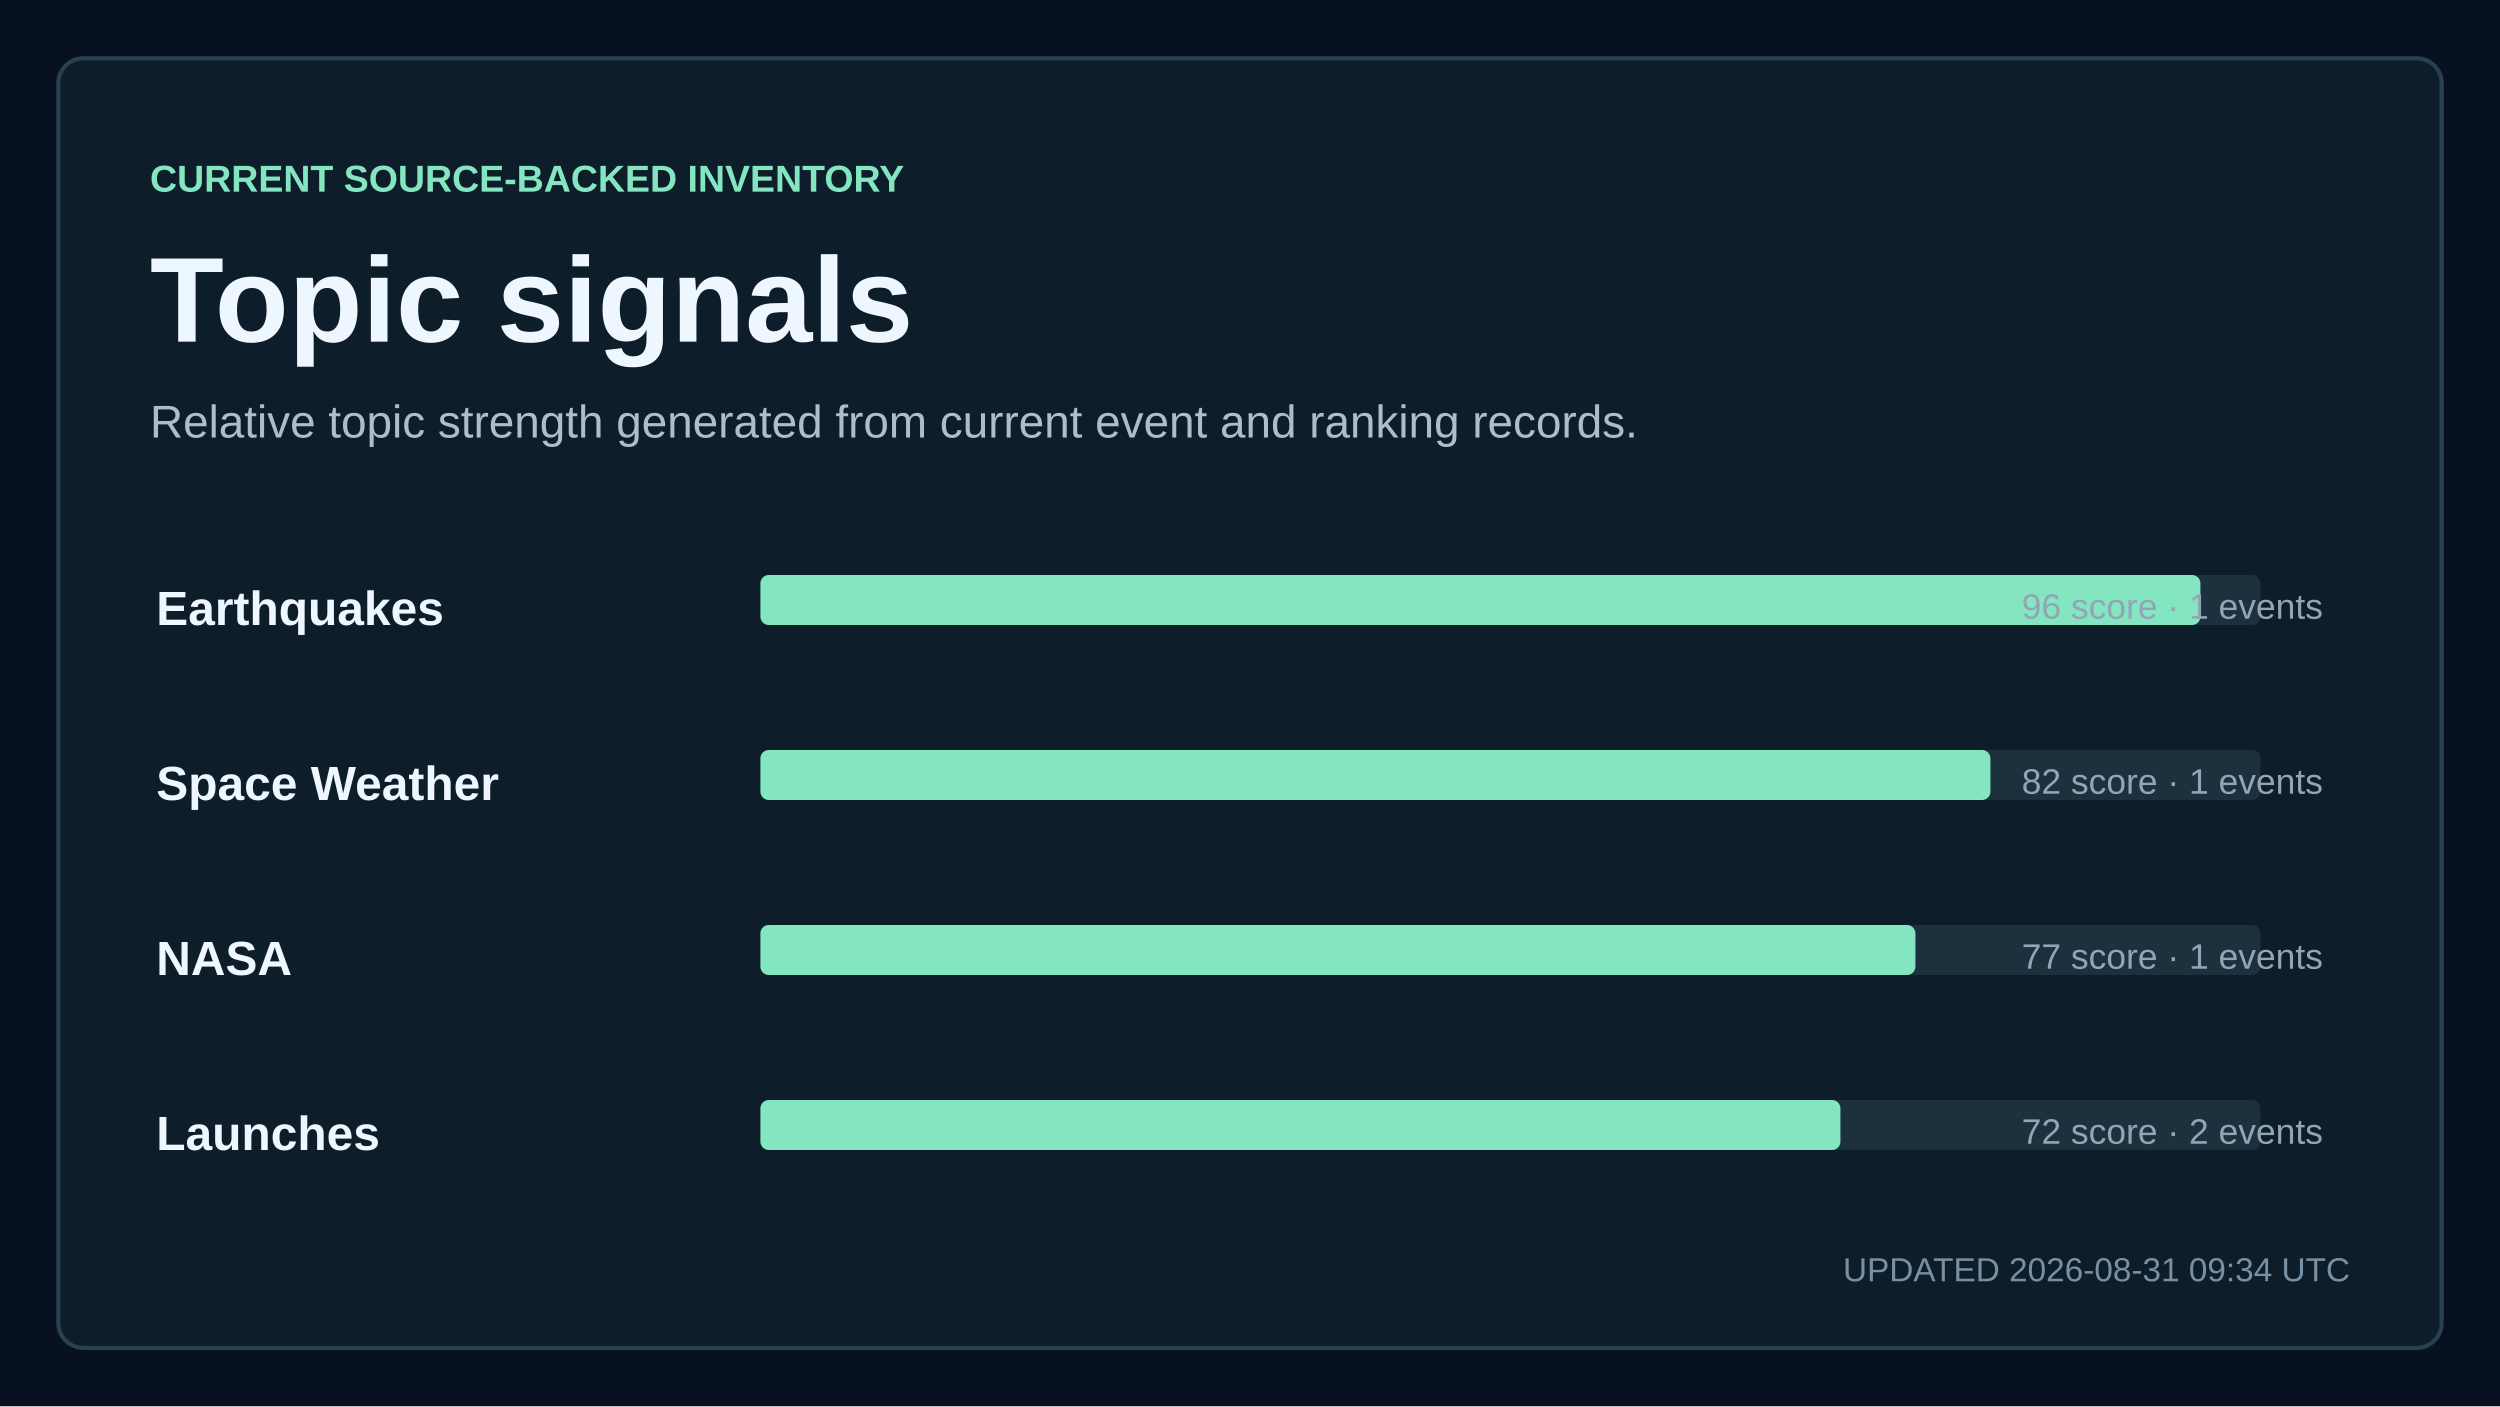
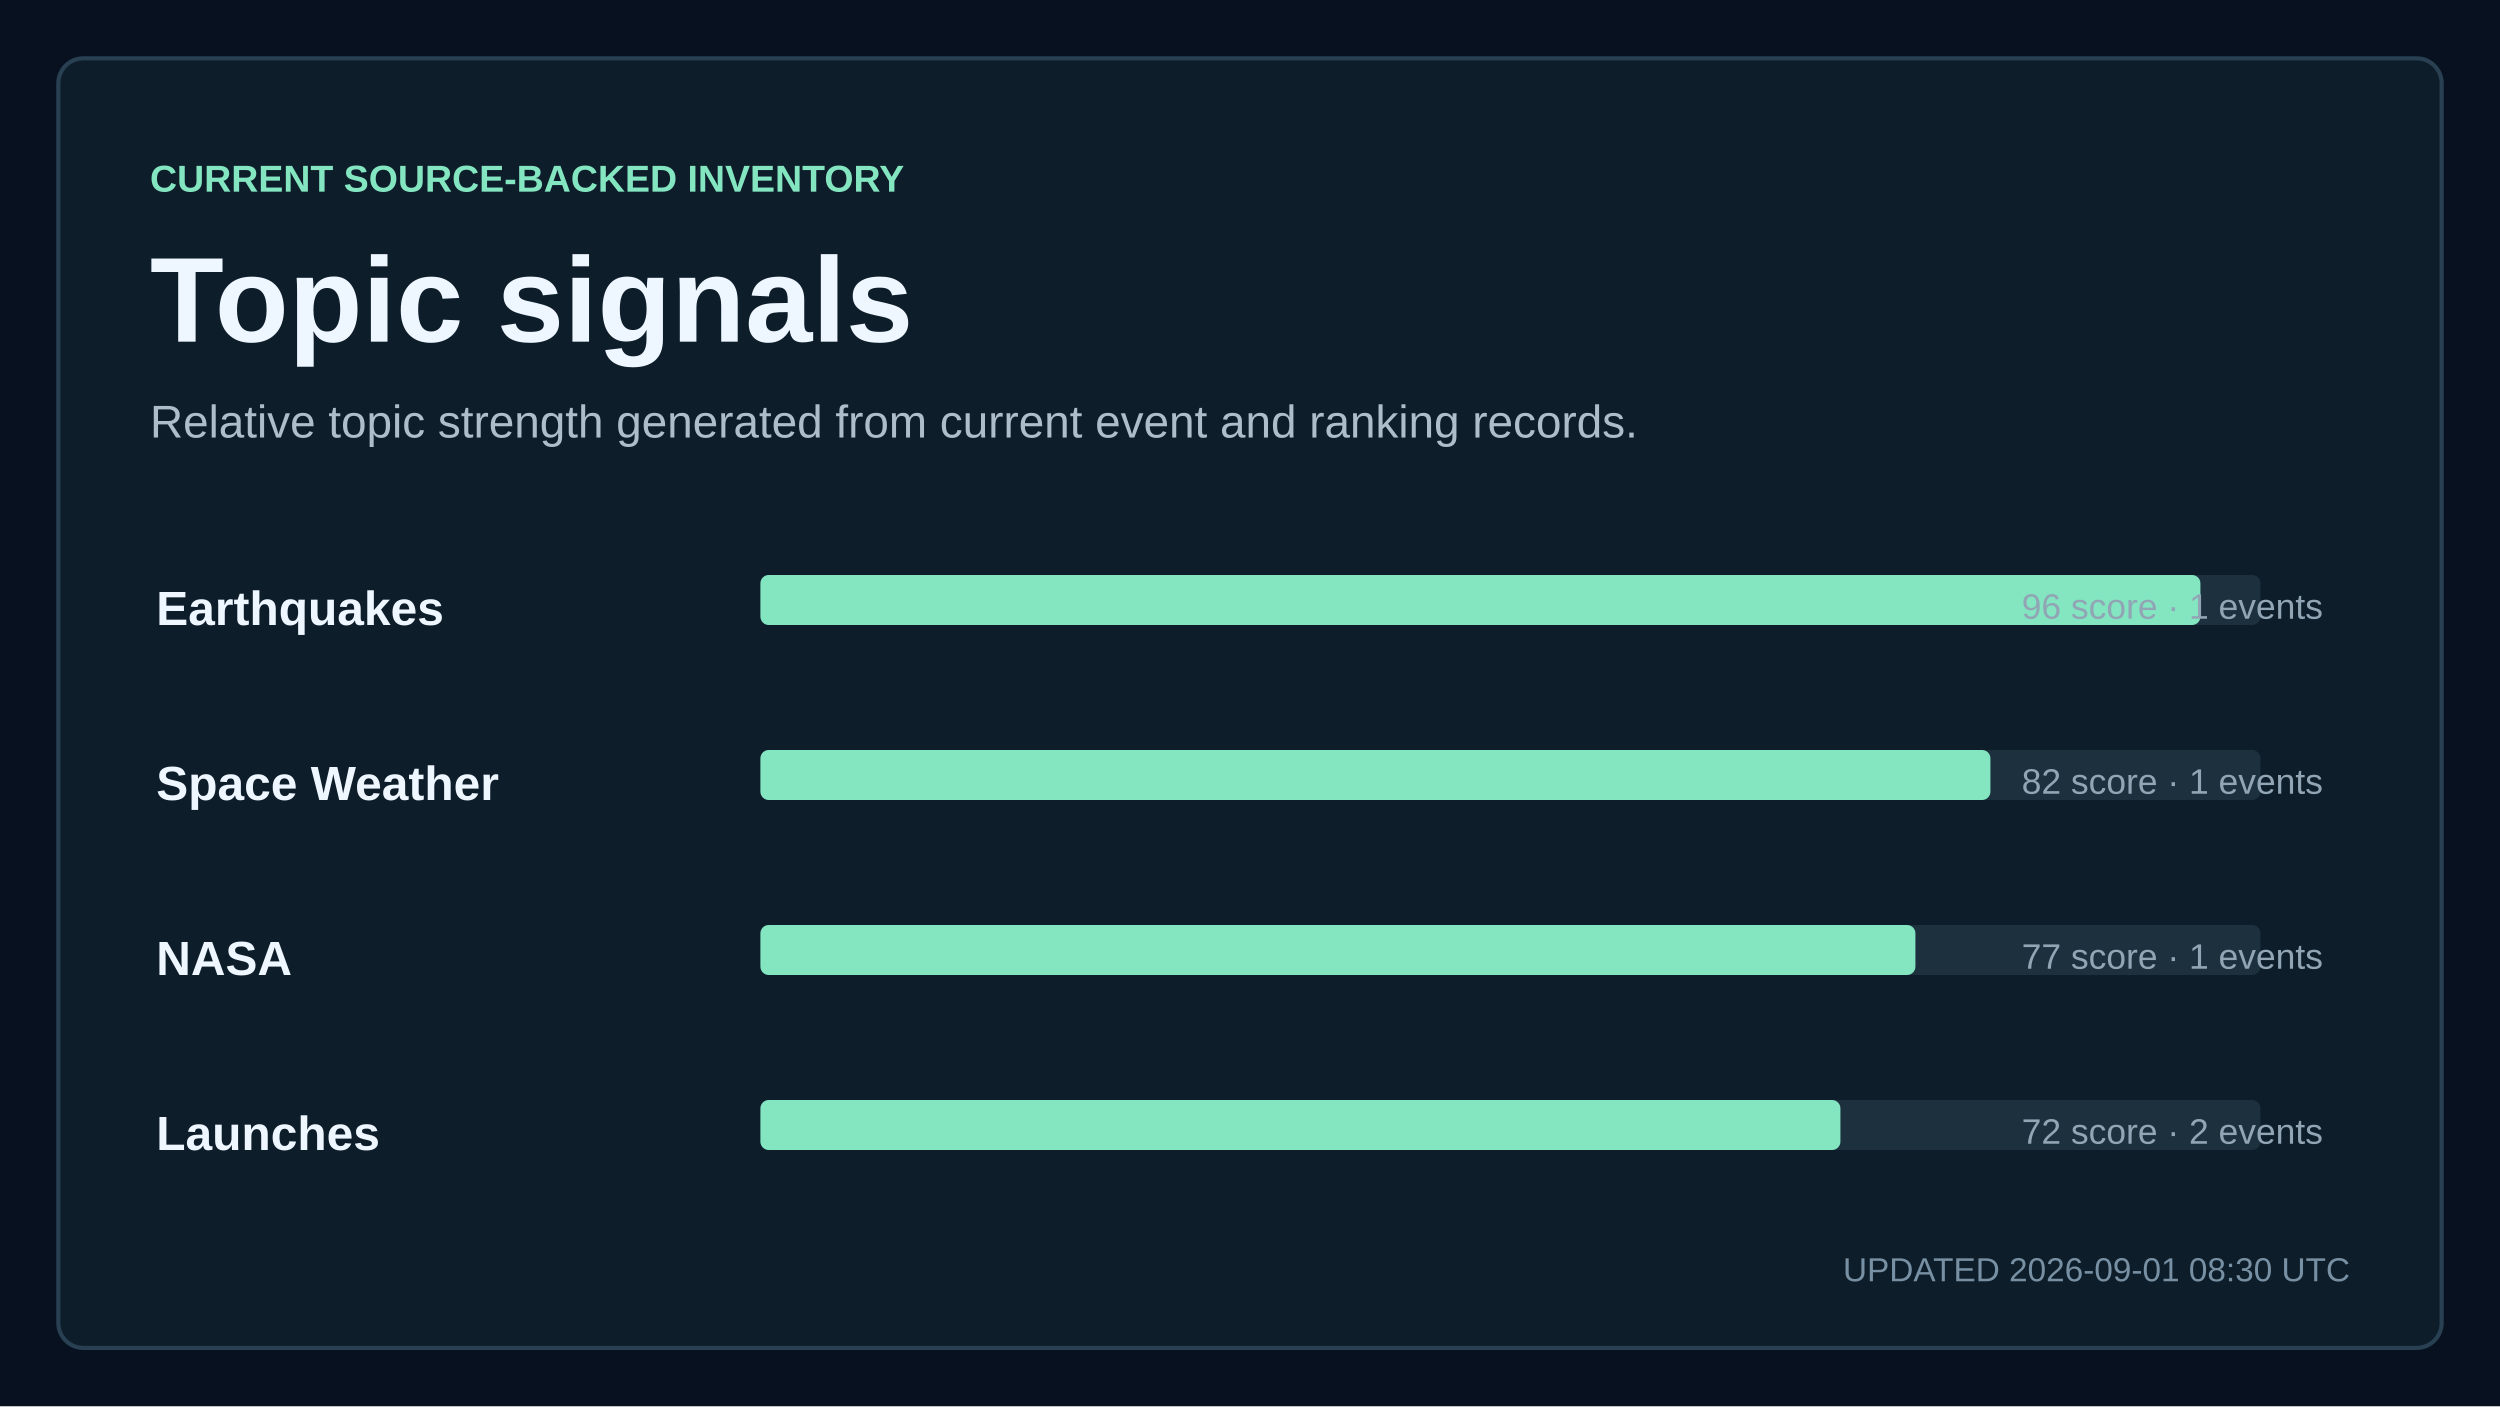
<svg xmlns="http://www.w3.org/2000/svg" width="1200" height="675" viewBox="0 0 1200 675" role="img" aria-labelledby="title description">
  <style>
    text { font-family: Arial, Helvetica, sans-serif; fill: #eef6ff; letter-spacing: 0; }
    .kicker { fill: #84e5c1; font-size: 18px; font-weight: 700; }
    .title { font-size: 58px; font-weight: 700; }
    .subtitle { fill: #aebdca; font-size: 22px; }
    .updated { fill: #7890a3; font-size: 16px; }
    .metric { font-size: 76px; font-weight: 700; }
    .metric-small { font-size: 27px; font-weight: 700; }
    .metric-label, .tick, .row-meta { fill: #91a5b5; font-size: 17px; }
    .row-title { font-size: 23px; font-weight: 700; }
  </style>
  <rect width="1200" height="675" fill="#07111f" />
  <rect x="28" y="28" width="1144" height="619" rx="12" fill="#0d1d2a" stroke="#284052" stroke-width="2" />
  <text x="72" y="92" class="kicker">CURRENT SOURCE-BACKED INVENTORY</text>
  <text x="72" y="164" class="title">Topic signals</text>
  <text x="72" y="210" class="subtitle">Relative topic strength generated from current event and ranking records.</text>
  <text x="75" y="300" class="row-title">Earthquakes</text>
  <rect x="365" y="276" width="720" height="24" rx="4" fill="#1d303e" />
  <rect x="365" y="276" width="691.2" height="24" rx="4" fill="#84e5c1" />
  <text x="1115" y="297" text-anchor="end" class="row-meta">96 score · 1 events</text>
  <text x="75" y="384" class="row-title">Space Weather</text>
  <rect x="365" y="360" width="720" height="24" rx="4" fill="#1d303e" />
  <rect x="365" y="360" width="590.4" height="24" rx="4" fill="#84e5c1" />
  <text x="1115" y="381" text-anchor="end" class="row-meta">82 score · 1 events</text>
  <text x="75" y="468" class="row-title">NASA</text>
  <rect x="365" y="444" width="720" height="24" rx="4" fill="#1d303e" />
  <rect x="365" y="444" width="554.4" height="24" rx="4" fill="#84e5c1" />
  <text x="1115" y="465" text-anchor="end" class="row-meta">77 score · 1 events</text>
  <text x="75" y="552" class="row-title">Launches</text>
  <rect x="365" y="528" width="720" height="24" rx="4" fill="#1d303e" />
  <rect x="365" y="528" width="518.4" height="24" rx="4" fill="#84e5c1" />
  <text x="1115" y="549" text-anchor="end" class="row-meta">72 score · 2 events</text>
-   <text x="1128" y="615" text-anchor="end" class="updated">UPDATED 2026-08-31 09:34 UTC</text>
+   <text x="1128" y="615" text-anchor="end" class="updated">UPDATED 2026-09-01 08:30 UTC</text>
</svg>
